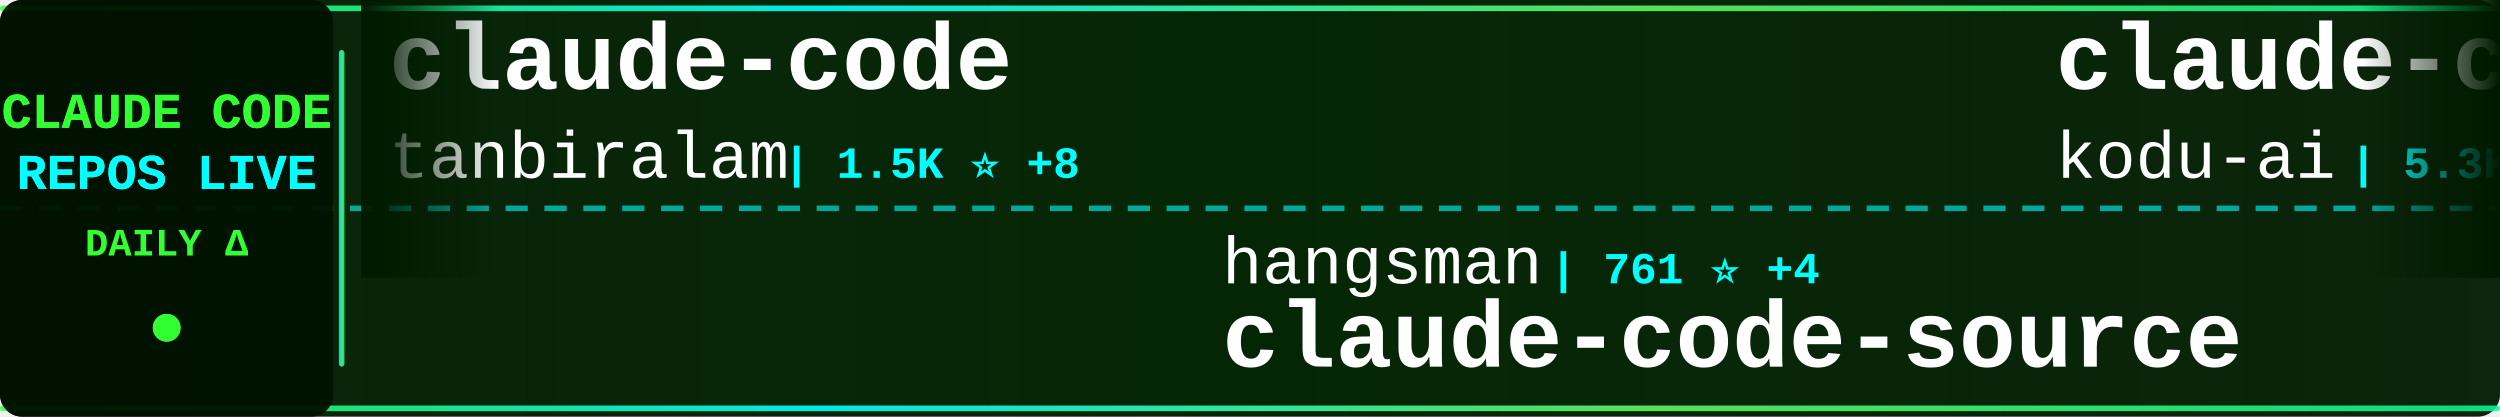
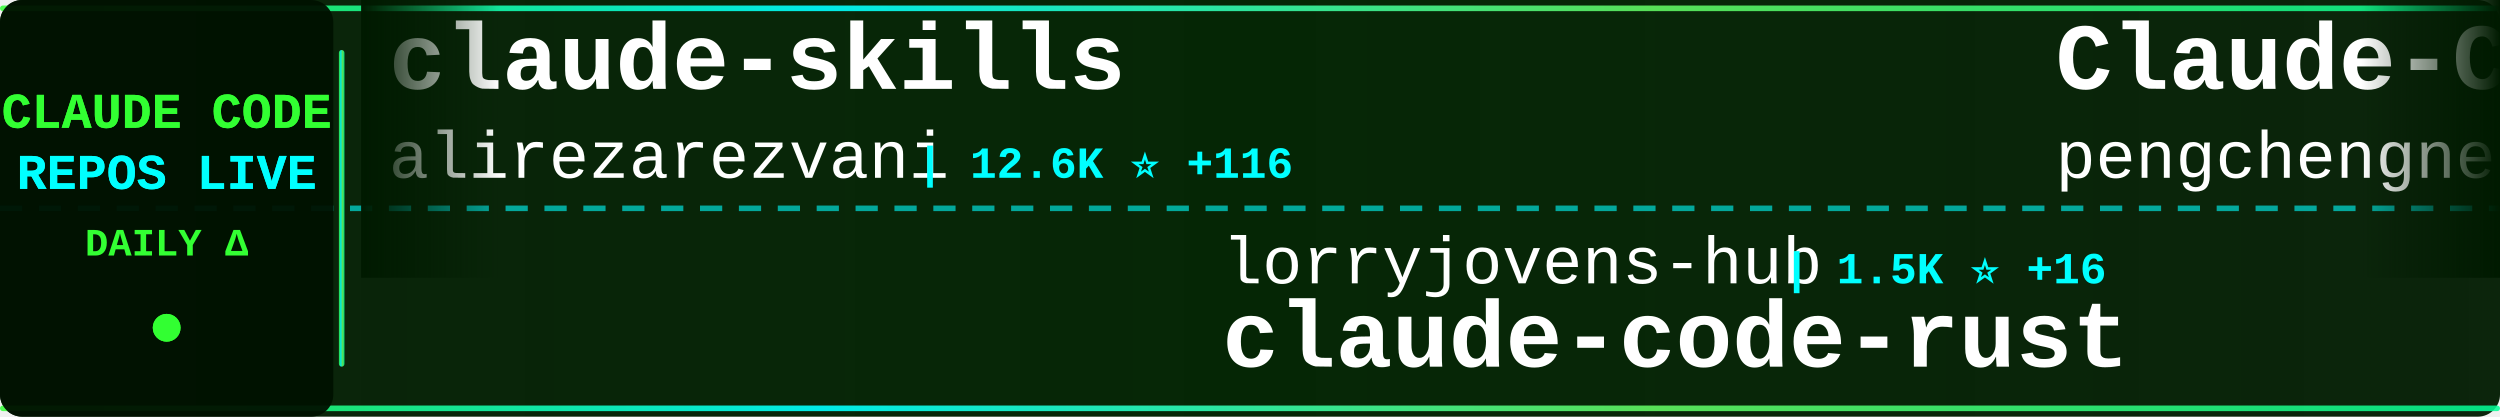
<svg xmlns="http://www.w3.org/2000/svg" width="900" height="150">
  <defs>
    <linearGradient id="tickerBg" x1="0%" y1="0%" x2="100%" y2="0%">
      <stop offset="0%" style="stop-color:#001a00;stop-opacity:0.95" />
      <stop offset="50%" style="stop-color:#002200;stop-opacity:0.98" />
      <stop offset="100%" style="stop-color:#001a00;stop-opacity:0.95" />
    </linearGradient>
    <linearGradient id="borderGrad" x1="0%" y1="0%" x2="100%" y2="0%">
      <stop offset="0%" style="stop-color:#33ff33;stop-opacity:0.85">
        <animate attributeName="stop-opacity" values="0.85;1;0.85" dur="2s" repeatCount="indefinite" />
      </stop>
      <stop offset="33%" style="stop-color:#00ffff;stop-opacity:0.9">
        <animate attributeName="stop-opacity" values="0.9;1;0.9" dur="2.2s" repeatCount="indefinite" />
      </stop>
      <stop offset="66%" style="stop-color:#66ff66;stop-opacity:0.85">
        <animate attributeName="stop-opacity" values="0.85;1;0.85" dur="1.8s" repeatCount="indefinite" />
      </stop>
      <stop offset="100%" style="stop-color:#00ff99;stop-opacity:0.85">
        <animate attributeName="stop-opacity" values="0.85;1;0.85" dur="2s" repeatCount="indefinite" />
      </stop>
    </linearGradient>
    <filter id="textGlow">
      <feGaussianBlur stdDeviation="0.1" result="coloredBlur" />
      <feMerge>
        <feMergeNode in="coloredBlur" />
        <feMergeNode in="SourceGraphic" />
      </feMerge>
    </filter>
    <filter id="metricGlow">
      <feGaussianBlur stdDeviation="0.2" result="coloredBlur" />
      <feMerge>
        <feMergeNode in="coloredBlur" />
        <feMergeNode in="SourceGraphic" />
      </feMerge>
    </filter>
    <linearGradient id="leftFade" x1="0%" y1="0%" x2="100%" y2="0%">
      <stop offset="0%" style="stop-color:#001a00;stop-opacity:1" />
      <stop offset="100%" style="stop-color:#001a00;stop-opacity:0" />
    </linearGradient>
    <linearGradient id="rightFade" x1="0%" y1="0%" x2="100%" y2="0%">
      <stop offset="0%" style="stop-color:#001a00;stop-opacity:0" />
      <stop offset="100%" style="stop-color:#001a00;stop-opacity:1" />
    </linearGradient>
  </defs>
  <rect width="900" height="150" fill="url(#tickerBg)" rx="8" />
  <rect x="0" y="2" width="900" height="2" fill="url(#borderGrad)" rx="1" />
  <rect x="0" y="146" width="900" height="2" fill="url(#borderGrad)" rx="1" />
  <line x1="0" y1="75" x2="900" y2="75" stroke="#00ffff" stroke-width="2" stroke-dasharray="8 6" opacity="0.6" />
  <rect x="0" y="0" width="120" height="150" fill="#001100" opacity="0.95" rx="8" />
  <text x="60" y="46" font-family="'Courier New', monospace" font-size="18" font-weight="bold" fill="#33ff33" text-anchor="middle" filter="url(#textGlow)">
    CLAUDE CODE
  </text>
  <text x="60" y="68" font-family="'Courier New', monospace" font-size="18" font-weight="bold" fill="#00ffff" text-anchor="middle" filter="url(#textGlow)">
    REPOS LIVE
  </text>
  <text x="60" y="92" font-family="'Courier New', monospace" font-size="14" font-weight="bold" fill="#33ff33" text-anchor="middle">
    DAILY Δ
  </text>
  <circle cx="60" cy="118" r="5" fill="#33ff33" filter="url(#metricGlow)">
    <animate attributeName="r" values="4;6;4" dur="1.5s" repeatCount="indefinite" />
    <animate attributeName="opacity" values="0.6;1;0.6" dur="1.5s" repeatCount="indefinite" />
  </circle>
  <rect x="122" y="18" width="2" height="114" fill="url(#borderGrad)" rx="1" />
  <clipPath id="tickerClip">
    <rect x="130" y="0" width="770" height="150" />
  </clipPath>
  <g clip-path="url(#tickerClip)">
    <g id="tickerItems">
      <animateTransform attributeName="transform" attributeType="XML" type="translate" from="0 0" to="-3000 0" dur="54s" repeatCount="indefinite" />
      <g transform="translate(0, 0)">
-         <text x="140" y="32" font-family="'Courier New', monospace" font-size="34" font-weight="bold" fill="#ffffff">claude-code</text>
-         <text x="140" y="64" font-family="'Courier New', monospace" font-size="24" font-weight="normal" fill="#ffffff" opacity="1.0">tanbiralam</text>
-         <text x="282" y="64" font-family="'Courier New', monospace" font-size="16" font-weight="bold" fill="#00ffff"> | 1.5K ⭐ +8</text>
+         <text x="140" y="32" font-family="'Courier New', monospace" font-size="34" font-weight="bold" fill="#ffffff">claude-skills</text>
+         <text x="140" y="64" font-family="'Courier New', monospace" font-size="24" font-weight="normal" fill="#ffffff" opacity="1.0">alirezarezvani</text>
+         <text x="330" y="64" font-family="'Courier New', monospace" font-size="16" font-weight="bold" fill="#00ffff"> | 12.6K ⭐ +116</text>
      </g>
      <g transform="translate(300, 0)">
-         <text x="140" y="102" font-family="'Courier New', monospace" font-size="24" font-weight="normal" fill="#ffffff" opacity="1.0">hangsman</text>
-         <text x="258" y="102" font-family="'Courier New', monospace" font-size="16" font-weight="bold" fill="#00ffff"> | 761 ⭐ +4</text>
-         <text x="140" y="132" font-family="'Courier New', monospace" font-size="34" font-weight="bold" fill="#ffffff">claude-code-source</text>
+         <text x="140" y="102" font-family="'Courier New', monospace" font-size="24" font-weight="normal" fill="#ffffff" opacity="1.0">lorryjovens-hub</text>
+         <text x="342" y="102" font-family="'Courier New', monospace" font-size="16" font-weight="bold" fill="#00ffff"> | 1.5K ⭐ +16</text>
+         <text x="140" y="132" font-family="'Courier New', monospace" font-size="34" font-weight="bold" fill="#ffffff">claude-code-rust</text>
      </g>
      <g transform="translate(600, 0)">
-         <text x="140" y="32" font-family="'Courier New', monospace" font-size="34" font-weight="bold" fill="#ffffff">claude-coder</text>
-         <text x="140" y="64" font-family="'Courier New', monospace" font-size="24" font-weight="normal" fill="#ffffff" opacity="1.0">kodu-ai</text>
-         <text x="246" y="64" font-family="'Courier New', monospace" font-size="16" font-weight="bold" fill="#00ffff"> | 5.3K ⭐</text>
+         <text x="140" y="32" font-family="'Courier New', monospace" font-size="34" font-weight="bold" fill="#ffffff">Claude-Code</text>
+         <text x="140" y="64" font-family="'Courier New', monospace" font-size="24" font-weight="normal" fill="#ffffff" opacity="1.0">pengchengneo</text>
+         <text x="306" y="64" font-family="'Courier New', monospace" font-size="16" font-weight="bold" fill="#00ffff"> | 1.2K ⭐ +4</text>
      </g>
      <g transform="translate(900, 0)">
-         <text x="140" y="102" font-family="'Courier New', monospace" font-size="24" font-weight="normal" fill="#ffffff" opacity="1.0">JrCx7scC</text>
-         <text x="258" y="102" font-family="'Courier New', monospace" font-size="16" font-weight="bold" fill="#00ffff"> | 360 ⭐ +1</text>
-         <text x="140" y="132" font-family="'Courier New', monospace" font-size="34" font-weight="bold" fill="#ffffff">claude-code-source</text>
+         <text x="140" y="102" font-family="'Courier New', monospace" font-size="24" font-weight="normal" fill="#ffffff" opacity="1.0">luyao618</text>
+         <text x="258" y="102" font-family="'Courier New', monospace" font-size="16" font-weight="bold" fill="#00ffff"> | 1.2K ⭐ +3</text>
+         <text x="140" y="132" font-family="'Courier New', monospace" font-size="34" font-weight="bold" fill="#ffffff">Claude-Code-Source-Study</text>
      </g>
      <g transform="translate(1200, 0)">
-         <text x="140" y="32" font-family="'Courier New', monospace" font-size="34" font-weight="bold" fill="#ffffff">claude-code-source-code</text>
-         <text x="140" y="64" font-family="'Courier New', monospace" font-size="24" font-weight="normal" fill="#ffffff" opacity="1.0">777genius</text>
-         <text x="270" y="64" font-family="'Courier New', monospace" font-size="16" font-weight="bold" fill="#00ffff"> | 899 ⭐</text>
+         <text x="140" y="32" font-family="'Courier New', monospace" font-size="34" font-weight="bold" fill="#ffffff">claude-code</text>
+         <text x="140" y="64" font-family="'Courier New', monospace" font-size="24" font-weight="normal" fill="#ffffff" opacity="1.0">RishabhK103</text>
+         <text x="294" y="64" font-family="'Courier New', monospace" font-size="16" font-weight="bold" fill="#00ffff"> | 68 ⭐ +1</text>
      </g>
      <g transform="translate(1500, 0)">
-         <text x="140" y="102" font-family="'Courier New', monospace" font-size="24" font-weight="normal" fill="#ffffff" opacity="1.0">zstmfhy</text>
-         <text x="246" y="102" font-family="'Courier New', monospace" font-size="16" font-weight="bold" fill="#00ffff"> | 190 ⭐</text>
-         <text x="140" y="132" font-family="'Courier New', monospace" font-size="34" font-weight="bold" fill="#ffffff">Claude-code</text>
+         <text x="140" y="102" font-family="'Courier New', monospace" font-size="24" font-weight="normal" fill="#ffffff" opacity="1.0">777genius</text>
+         <text x="270" y="102" font-family="'Courier New', monospace" font-size="16" font-weight="bold" fill="#00ffff"> | 899 ⭐</text>
+         <text x="140" y="132" font-family="'Courier New', monospace" font-size="34" font-weight="bold" fill="#ffffff">claude-code-source-code</text>
      </g>
      <g transform="translate(1800, 0)">
-         <text x="140" y="32" font-family="'Courier New', monospace" font-size="34" font-weight="bold" fill="#ffffff">claude-code-guide</text>
-         <text x="140" y="64" font-family="'Courier New', monospace" font-size="24" font-weight="normal" fill="#ffffff" opacity="1.0">Cranot</text>
-         <text x="234" y="64" font-family="'Courier New', monospace" font-size="16" font-weight="bold" fill="#00ffff"> | 2.6K ⭐ +1</text>
+         <text x="140" y="32" font-family="'Courier New', monospace" font-size="34" font-weight="bold" fill="#ffffff">claude-code-hooks-master...</text>
+         <text x="140" y="64" font-family="'Courier New', monospace" font-size="24" font-weight="normal" fill="#ffffff" opacity="1.0">disler</text>
+         <text x="234" y="64" font-family="'Courier New', monospace" font-size="16" font-weight="bold" fill="#00ffff"> | 3.6K ⭐ +3</text>
      </g>
      <g transform="translate(2100, 0)">
-         <text x="140" y="102" font-family="'Courier New', monospace" font-size="24" font-weight="normal" fill="#ffffff" opacity="1.0">shareAI-lab</text>
-         <text x="294" y="102" font-family="'Courier New', monospace" font-size="16" font-weight="bold" fill="#00ffff"> | 56.3K ⭐ +294</text>
-         <text x="140" y="132" font-family="'Courier New', monospace" font-size="34" font-weight="bold" fill="#ffffff">learn-claude-code</text>
+         <text x="140" y="102" font-family="'Courier New', monospace" font-size="24" font-weight="normal" fill="#ffffff" opacity="1.0">ghuntley</text>
+         <text x="258" y="102" font-family="'Courier New', monospace" font-size="16" font-weight="bold" fill="#00ffff"> | 974 ⭐</text>
+         <text x="140" y="132" font-family="'Courier New', monospace" font-size="34" font-weight="bold" fill="#ffffff">claude-code-source-code-...</text>
      </g>
      <g transform="translate(2400, 0)">
        <text x="140" y="32" font-family="'Courier New', monospace" font-size="34" font-weight="bold" fill="#ffffff">claude-task-master</text>
        <text x="140" y="64" font-family="'Courier New', monospace" font-size="24" font-weight="normal" fill="#ffffff" opacity="1.0">eyaltoledano</text>
-         <text x="306" y="64" font-family="'Courier New', monospace" font-size="16" font-weight="bold" fill="#00ffff"> | 26.8K ⭐ +21</text>
+         <text x="306" y="64" font-family="'Courier New', monospace" font-size="16" font-weight="bold" fill="#00ffff"> | 26.8K ⭐ +19</text>
      </g>
      <g transform="translate(2700, 0)">
-         <text x="140" y="102" font-family="'Courier New', monospace" font-size="24" font-weight="normal" fill="#ffffff" opacity="1.0">codeaashu</text>
-         <text x="270" y="102" font-family="'Courier New', monospace" font-size="16" font-weight="bold" fill="#00ffff"> | 2.3K ⭐ +22</text>
-         <text x="140" y="132" font-family="'Courier New', monospace" font-size="34" font-weight="bold" fill="#ffffff">claude-code</text>
+         <text x="140" y="102" font-family="'Courier New', monospace" font-size="24" font-weight="normal" fill="#ffffff" opacity="1.0">anthropics</text>
+         <text x="282" y="102" font-family="'Courier New', monospace" font-size="16" font-weight="bold" fill="#00ffff"> | 7.3K ⭐ +13</text>
+         <text x="140" y="132" font-family="'Courier New', monospace" font-size="34" font-weight="bold" fill="#ffffff">claude-code-action</text>
      </g>
      <g transform="translate(3000, 0)">
-         <text x="140" y="32" font-family="'Courier New', monospace" font-size="34" font-weight="bold" fill="#ffffff">claude-code</text>
-         <text x="140" y="64" font-family="'Courier New', monospace" font-size="24" font-weight="normal" fill="#ffffff" opacity="1.0">tanbiralam</text>
-         <text x="282" y="64" font-family="'Courier New', monospace" font-size="16" font-weight="bold" fill="#00ffff"> | 1.5K ⭐ +8</text>
+         <text x="140" y="32" font-family="'Courier New', monospace" font-size="34" font-weight="bold" fill="#ffffff">claude-skills</text>
+         <text x="140" y="64" font-family="'Courier New', monospace" font-size="24" font-weight="normal" fill="#ffffff" opacity="1.0">alirezarezvani</text>
+         <text x="330" y="64" font-family="'Courier New', monospace" font-size="16" font-weight="bold" fill="#00ffff"> | 12.6K ⭐ +116</text>
      </g>
      <g transform="translate(3300, 0)">
-         <text x="140" y="102" font-family="'Courier New', monospace" font-size="24" font-weight="normal" fill="#ffffff" opacity="1.0">hangsman</text>
-         <text x="258" y="102" font-family="'Courier New', monospace" font-size="16" font-weight="bold" fill="#00ffff"> | 761 ⭐ +4</text>
-         <text x="140" y="132" font-family="'Courier New', monospace" font-size="34" font-weight="bold" fill="#ffffff">claude-code-source</text>
+         <text x="140" y="102" font-family="'Courier New', monospace" font-size="24" font-weight="normal" fill="#ffffff" opacity="1.0">lorryjovens-hub</text>
+         <text x="342" y="102" font-family="'Courier New', monospace" font-size="16" font-weight="bold" fill="#00ffff"> | 1.5K ⭐ +16</text>
+         <text x="140" y="132" font-family="'Courier New', monospace" font-size="34" font-weight="bold" fill="#ffffff">claude-code-rust</text>
      </g>
      <g transform="translate(3600, 0)">
-         <text x="140" y="32" font-family="'Courier New', monospace" font-size="34" font-weight="bold" fill="#ffffff">claude-coder</text>
-         <text x="140" y="64" font-family="'Courier New', monospace" font-size="24" font-weight="normal" fill="#ffffff" opacity="1.0">kodu-ai</text>
-         <text x="246" y="64" font-family="'Courier New', monospace" font-size="16" font-weight="bold" fill="#00ffff"> | 5.3K ⭐</text>
+         <text x="140" y="32" font-family="'Courier New', monospace" font-size="34" font-weight="bold" fill="#ffffff">Claude-Code</text>
+         <text x="140" y="64" font-family="'Courier New', monospace" font-size="24" font-weight="normal" fill="#ffffff" opacity="1.0">pengchengneo</text>
+         <text x="306" y="64" font-family="'Courier New', monospace" font-size="16" font-weight="bold" fill="#00ffff"> | 1.2K ⭐ +4</text>
      </g>
      <g transform="translate(3900, 0)">
-         <text x="140" y="102" font-family="'Courier New', monospace" font-size="24" font-weight="normal" fill="#ffffff" opacity="1.0">JrCx7scC</text>
-         <text x="258" y="102" font-family="'Courier New', monospace" font-size="16" font-weight="bold" fill="#00ffff"> | 360 ⭐ +1</text>
-         <text x="140" y="132" font-family="'Courier New', monospace" font-size="34" font-weight="bold" fill="#ffffff">claude-code-source</text>
+         <text x="140" y="102" font-family="'Courier New', monospace" font-size="24" font-weight="normal" fill="#ffffff" opacity="1.0">luyao618</text>
+         <text x="258" y="102" font-family="'Courier New', monospace" font-size="16" font-weight="bold" fill="#00ffff"> | 1.2K ⭐ +3</text>
+         <text x="140" y="132" font-family="'Courier New', monospace" font-size="34" font-weight="bold" fill="#ffffff">Claude-Code-Source-Study</text>
      </g>
    </g>
  </g>
  <rect x="130" y="0" width="50" height="100" fill="url(#leftFade)" />
  <rect x="850" y="0" width="50" height="100" fill="url(#rightFade)" />
</svg>
